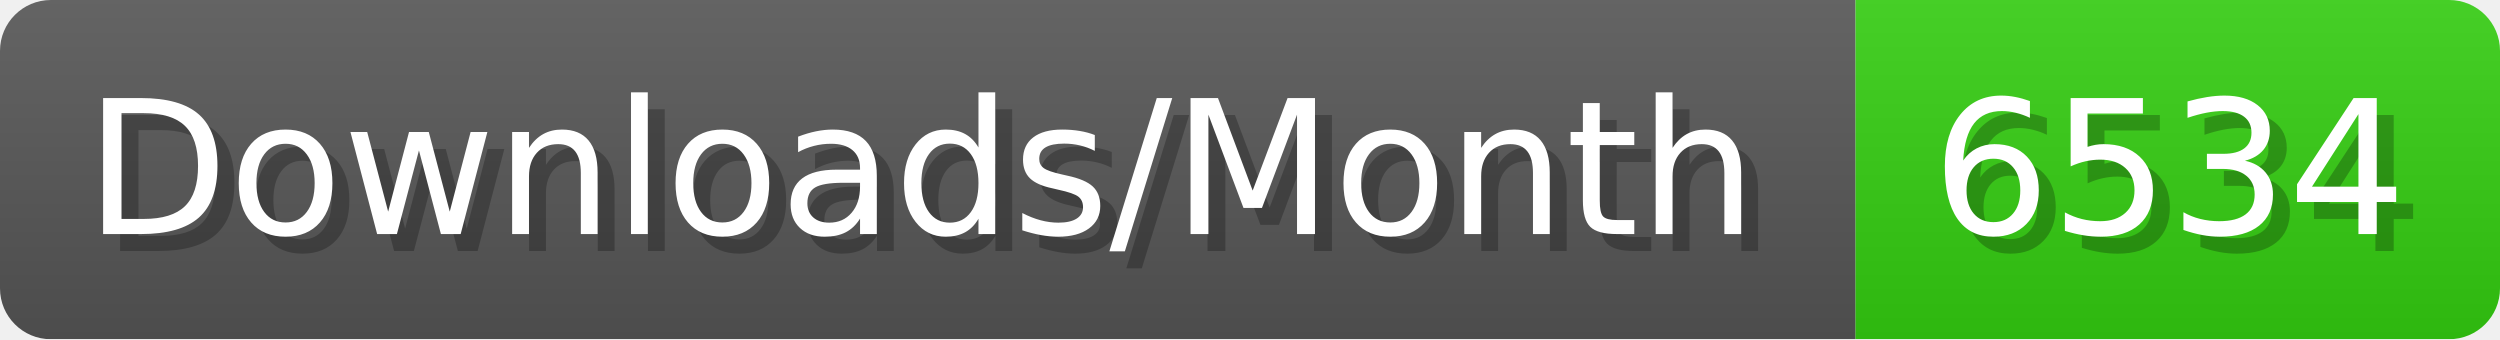
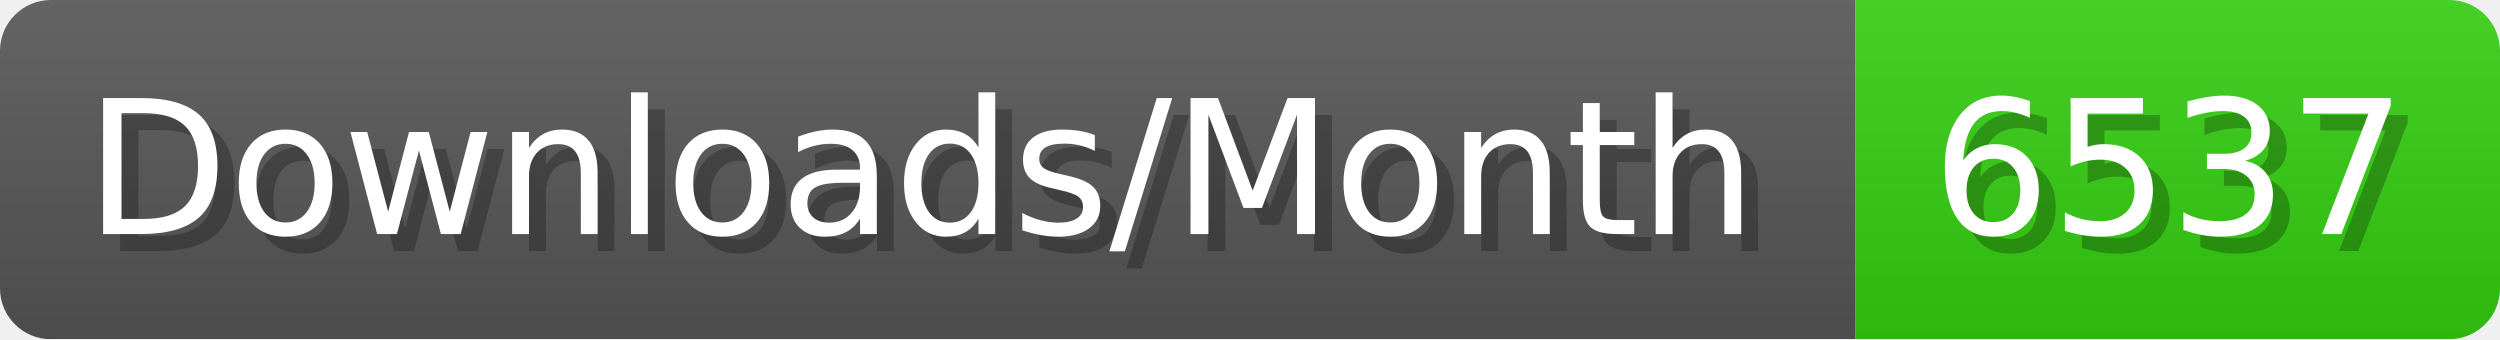
- <svg xmlns="http://www.w3.org/2000/svg" width="147.4" height="20" viewBox="0 0 1474 200" role="img" aria-label="Downloads/Month: 6534">
+ <svg xmlns="http://www.w3.org/2000/svg" width="147.4" height="20" viewBox="0 0 1474 200" role="img" aria-label="Downloads/Month: 6537">
  <linearGradient id="YlXUI" x2="0" y2="100%">
    <stop offset="0" stop-opacity=".1" stop-color="#EEE" />
    <stop offset="1" stop-opacity=".1" />
  </linearGradient>
  <mask id="JHhop">
    <rect width="1474" height="200" rx="30" fill="#FFF" />
  </mask>
  <g mask="url(#JHhop)">
    <rect width="1094" height="200" fill="#555" />
    <rect width="380" height="200" fill="#3C1" x="1094" />
    <rect width="1474" height="200" fill="url(#YlXUI)" />
  </g>
  <g aria-hidden="true" fill="#fff" text-anchor="start" font-family="Verdana,DejaVu Sans,sans-serif" font-size="110">
    <text x="60" y="148" textLength="994" fill="#000" opacity="0.25">Downloads/Month</text>
    <text x="50" y="138" textLength="994">Downloads/Month</text>
-     <text x="1149" y="148" textLength="280" fill="#000" opacity="0.25">6534</text>
-     <text x="1139" y="138" textLength="280">6534</text>
+     <text x="1149" y="148" textLength="280" fill="#000" opacity="0.25">6537</text>
+     <text x="1139" y="138" textLength="280">6537</text>
  </g>
</svg>
